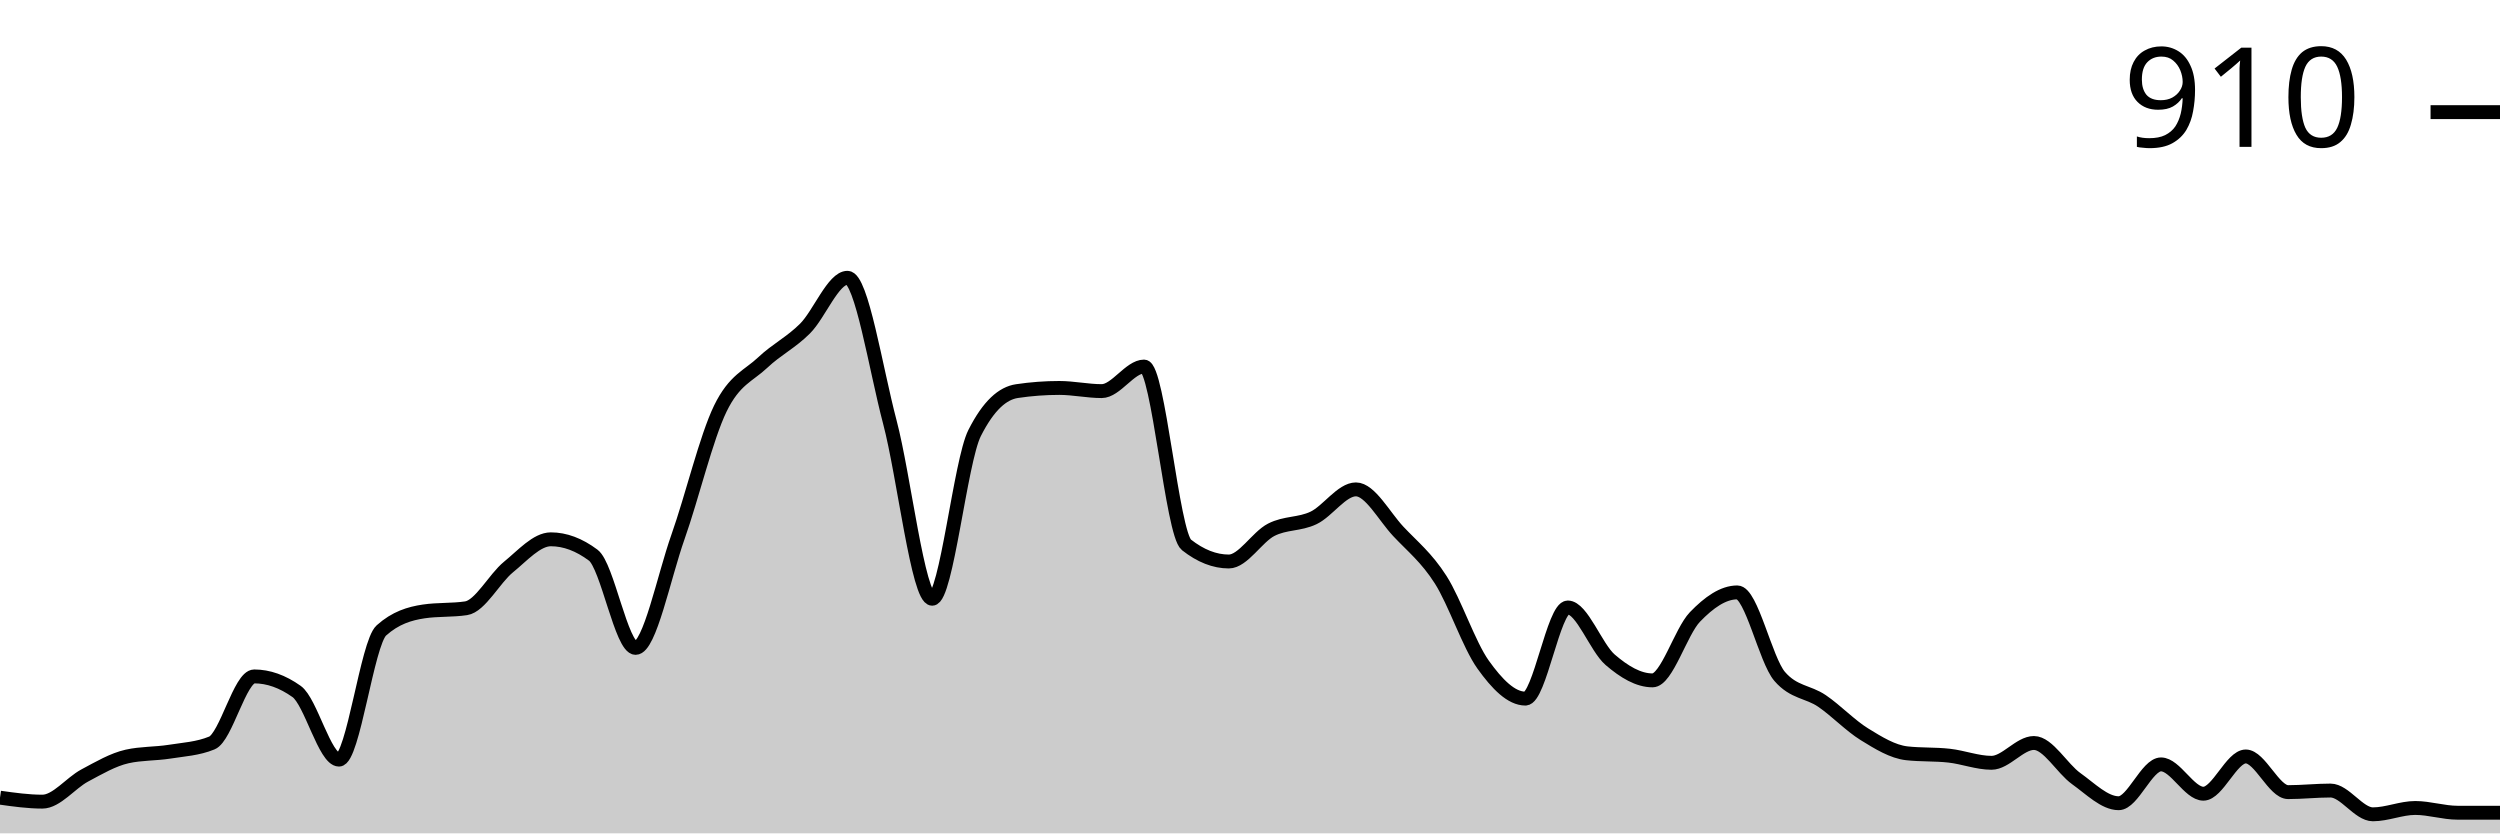
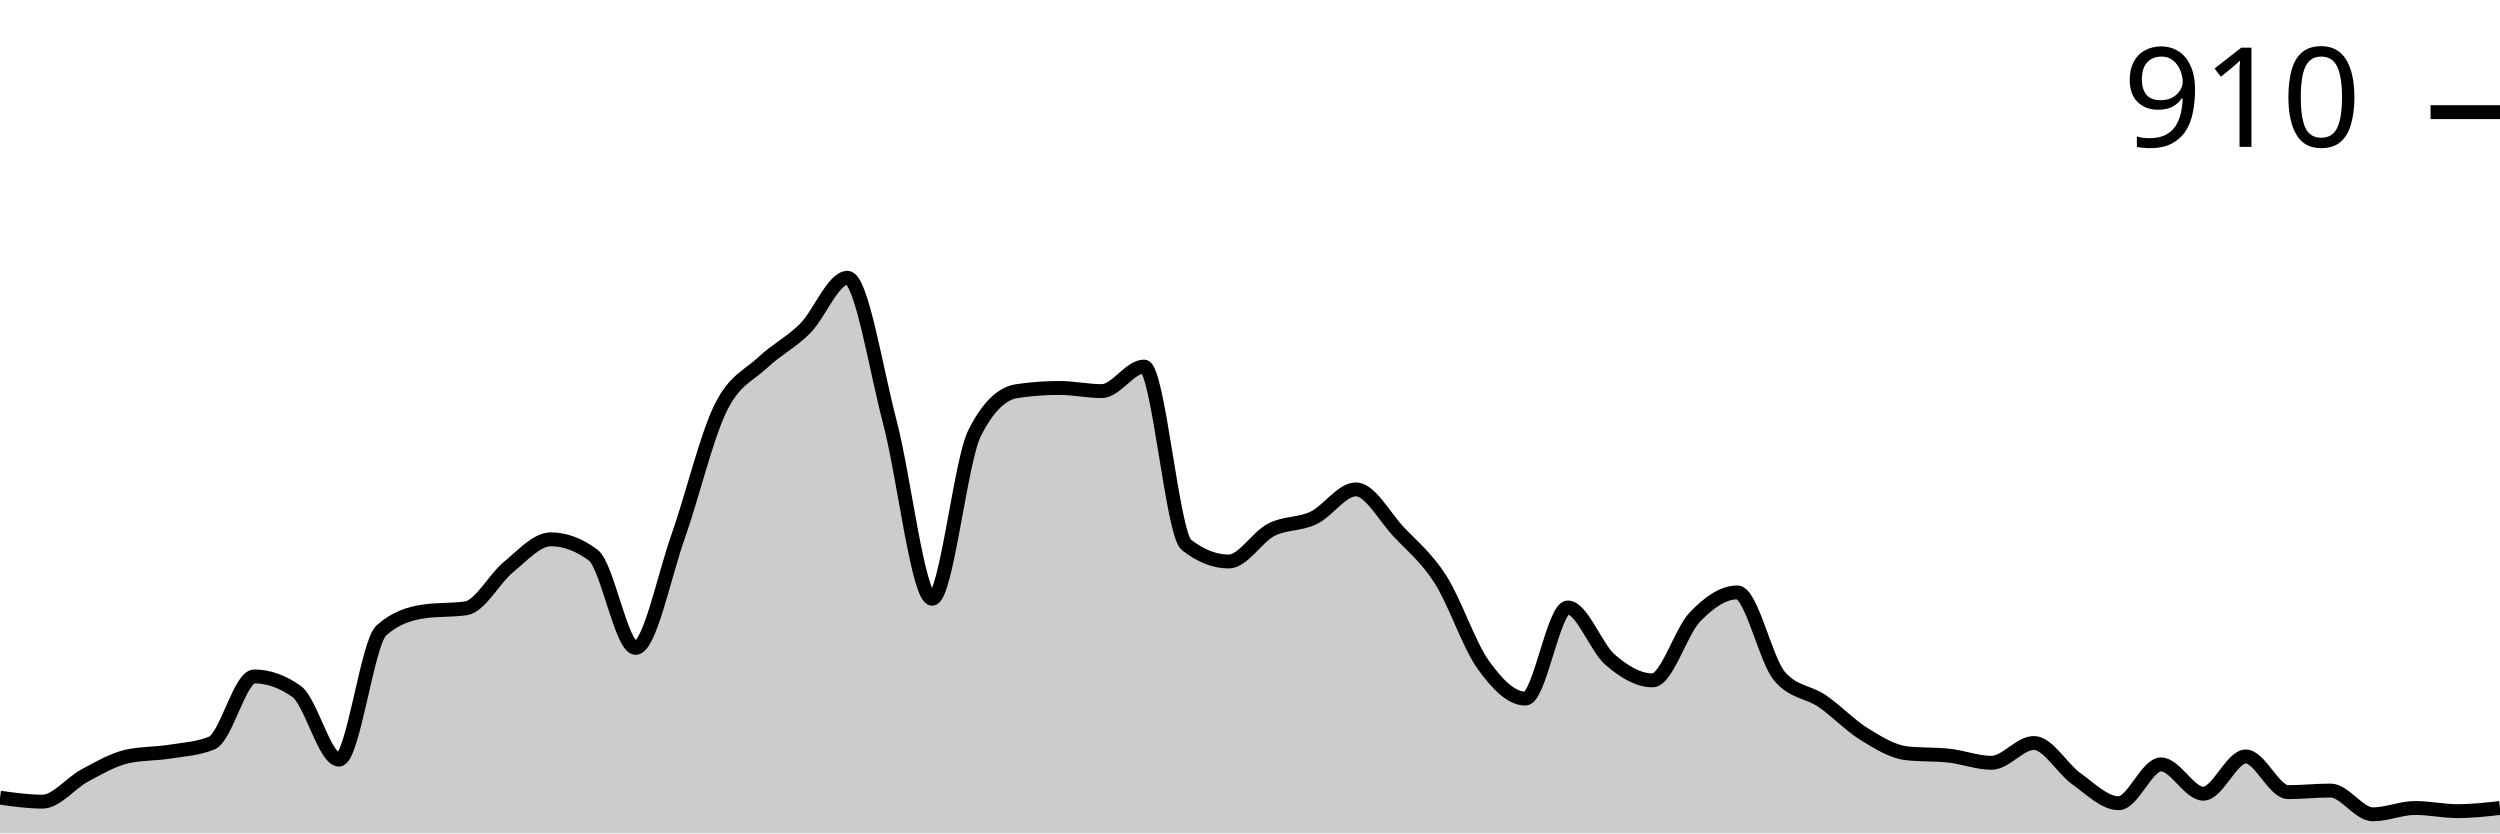
<svg xmlns="http://www.w3.org/2000/svg" viewBox="0 0 180 60">
  <g transform="translate(0,20)">
-     <path class="area" fill="rgba(0, 0, 0, 0.2)" d="M0,37.432C1.017,37.575,2.034,37.718,3.051,37.718C4.068,37.718,5.085,36.377,6.102,35.835C7.119,35.292,8.136,34.693,9.153,34.465C10.169,34.237,11.186,34.284,12.203,34.123C13.22,33.961,14.237,33.913,15.254,33.495C16.271,33.077,17.288,28.702,18.305,28.702C19.322,28.702,20.339,29.063,21.356,29.786C22.373,30.509,23.39,34.693,24.407,34.693C25.424,34.693,26.441,26.305,27.458,25.392C28.475,24.479,29.492,24.175,30.508,24.023C31.525,23.871,32.542,23.947,33.559,23.795C34.576,23.642,35.593,21.655,36.61,20.827C37.627,20,38.644,18.83,39.661,18.83C40.678,18.83,41.695,19.211,42.712,19.971C43.729,20.732,44.746,26.648,45.763,26.648C46.78,26.648,47.797,21.531,48.814,18.659C49.831,15.787,50.847,11.507,51.864,9.415C52.881,7.323,53.898,7.066,54.915,6.106C55.932,5.145,56.949,4.67,57.966,3.652C58.983,2.634,60,0,61.017,0C62.034,0,63.051,6.534,64.068,10.385C65.085,14.237,66.102,23.11,67.119,23.11C68.136,23.11,69.153,13.2,70.169,11.184C71.186,9.168,72.203,8.312,73.22,8.16C74.237,8.008,75.254,7.932,76.271,7.932C77.288,7.932,78.305,8.16,79.322,8.16C80.339,8.16,81.356,6.391,82.373,6.391C83.39,6.391,84.407,18.431,85.424,19.23C86.441,20.029,87.458,20.428,88.475,20.428C89.492,20.428,90.508,18.669,91.525,18.146C92.542,17.622,93.559,17.775,94.576,17.29C95.593,16.805,96.61,15.235,97.627,15.235C98.644,15.235,99.661,17.175,100.678,18.26C101.695,19.344,102.712,20.143,103.729,21.74C104.746,23.338,105.763,26.419,106.78,27.846C107.797,29.272,108.814,30.3,109.831,30.3C110.847,30.3,111.864,23.738,112.881,23.738C113.898,23.738,114.915,26.629,115.932,27.504C116.949,28.379,117.966,28.987,118.983,28.987C120,28.987,121.017,25.478,122.034,24.422C123.051,23.367,124.068,22.653,125.085,22.653C126.102,22.653,127.119,27.523,128.136,28.702C129.153,29.881,130.169,29.777,131.186,30.471C132.203,31.165,133.22,32.24,134.237,32.867C135.254,33.495,136.271,34.123,137.288,34.237C138.305,34.351,139.322,34.294,140.339,34.408C141.356,34.522,142.373,34.922,143.39,34.922C144.407,34.922,145.424,33.495,146.441,33.495C147.458,33.495,148.475,35.34,149.492,36.063C150.508,36.786,151.525,37.832,152.542,37.832C153.559,37.832,154.576,35.036,155.593,35.036C156.61,35.036,157.627,37.147,158.644,37.147C159.661,37.147,160.678,34.465,161.695,34.465C162.712,34.465,163.729,37.033,164.746,37.033C165.763,37.033,166.78,36.919,167.797,36.919C168.814,36.919,169.831,38.631,170.847,38.631C171.864,38.631,172.881,38.174,173.898,38.174C174.915,38.174,175.932,38.516,176.949,38.516C177.966,38.516,178.983,38.516,180,38.516L180,40C178.983,40,177.966,40,176.949,40C175.932,40,174.915,40,173.898,40C172.881,40,171.864,40,170.847,40C169.831,40,168.814,40,167.797,40C166.78,40,165.763,40,164.746,40C163.729,40,162.712,40,161.695,40C160.678,40,159.661,40,158.644,40C157.627,40,156.61,40,155.593,40C154.576,40,153.559,40,152.542,40C151.525,40,150.508,40,149.492,40C148.475,40,147.458,40,146.441,40C145.424,40,144.407,40,143.39,40C142.373,40,141.356,40,140.339,40C139.322,40,138.305,40,137.288,40C136.271,40,135.254,40,134.237,40C133.22,40,132.203,40,131.186,40C130.169,40,129.153,40,128.136,40C127.119,40,126.102,40,125.085,40C124.068,40,123.051,40,122.034,40C121.017,40,120,40,118.983,40C117.966,40,116.949,40,115.932,40C114.915,40,113.898,40,112.881,40C111.864,40,110.847,40,109.831,40C108.814,40,107.797,40,106.78,40C105.763,40,104.746,40,103.729,40C102.712,40,101.695,40,100.678,40C99.661,40,98.644,40,97.627,40C96.61,40,95.593,40,94.576,40C93.559,40,92.542,40,91.525,40C90.508,40,89.492,40,88.475,40C87.458,40,86.441,40,85.424,40C84.407,40,83.39,40,82.373,40C81.356,40,80.339,40,79.322,40C78.305,40,77.288,40,76.271,40C75.254,40,74.237,40,73.22,40C72.203,40,71.186,40,70.169,40C69.153,40,68.136,40,67.119,40C66.102,40,65.085,40,64.068,40C63.051,40,62.034,40,61.017,40C60,40,58.983,40,57.966,40C56.949,40,55.932,40,54.915,40C53.898,40,52.881,40,51.864,40C50.847,40,49.831,40,48.814,40C47.797,40,46.78,40,45.763,40C44.746,40,43.729,40,42.712,40C41.695,40,40.678,40,39.661,40C38.644,40,37.627,40,36.61,40C35.593,40,34.576,40,33.559,40C32.542,40,31.525,40,30.508,40C29.492,40,28.475,40,27.458,40C26.441,40,25.424,40,24.407,40C23.39,40,22.373,40,21.356,40C20.339,40,19.322,40,18.305,40C17.288,40,16.271,40,15.254,40C14.237,40,13.22,40,12.203,40C11.186,40,10.169,40,9.153,40C8.136,40,7.119,40,6.102,40C5.085,40,4.068,40,3.051,40C2.034,40,1.017,40,0,40Z" />
-     <path class="line" stroke="black" fill="none" d="M0,37.432C1.017,37.575,2.034,37.718,3.051,37.718C4.068,37.718,5.085,36.377,6.102,35.835C7.119,35.292,8.136,34.693,9.153,34.465C10.169,34.237,11.186,34.284,12.203,34.123C13.22,33.961,14.237,33.913,15.254,33.495C16.271,33.077,17.288,28.702,18.305,28.702C19.322,28.702,20.339,29.063,21.356,29.786C22.373,30.509,23.39,34.693,24.407,34.693C25.424,34.693,26.441,26.305,27.458,25.392C28.475,24.479,29.492,24.175,30.508,24.023C31.525,23.871,32.542,23.947,33.559,23.795C34.576,23.642,35.593,21.655,36.61,20.827C37.627,20,38.644,18.83,39.661,18.83C40.678,18.83,41.695,19.211,42.712,19.971C43.729,20.732,44.746,26.648,45.763,26.648C46.78,26.648,47.797,21.531,48.814,18.659C49.831,15.787,50.847,11.507,51.864,9.415C52.881,7.323,53.898,7.066,54.915,6.106C55.932,5.145,56.949,4.67,57.966,3.652C58.983,2.634,60,0,61.017,0C62.034,0,63.051,6.534,64.068,10.385C65.085,14.237,66.102,23.11,67.119,23.11C68.136,23.11,69.153,13.2,70.169,11.184C71.186,9.168,72.203,8.312,73.22,8.16C74.237,8.008,75.254,7.932,76.271,7.932C77.288,7.932,78.305,8.16,79.322,8.16C80.339,8.16,81.356,6.391,82.373,6.391C83.39,6.391,84.407,18.431,85.424,19.23C86.441,20.029,87.458,20.428,88.475,20.428C89.492,20.428,90.508,18.669,91.525,18.146C92.542,17.622,93.559,17.775,94.576,17.29C95.593,16.805,96.61,15.235,97.627,15.235C98.644,15.235,99.661,17.175,100.678,18.26C101.695,19.344,102.712,20.143,103.729,21.74C104.746,23.338,105.763,26.419,106.78,27.846C107.797,29.272,108.814,30.3,109.831,30.3C110.847,30.3,111.864,23.738,112.881,23.738C113.898,23.738,114.915,26.629,115.932,27.504C116.949,28.379,117.966,28.987,118.983,28.987C120,28.987,121.017,25.478,122.034,24.422C123.051,23.367,124.068,22.653,125.085,22.653C126.102,22.653,127.119,27.523,128.136,28.702C129.153,29.881,130.169,29.777,131.186,30.471C132.203,31.165,133.22,32.24,134.237,32.867C135.254,33.495,136.271,34.123,137.288,34.237C138.305,34.351,139.322,34.294,140.339,34.408C141.356,34.522,142.373,34.922,143.39,34.922C144.407,34.922,145.424,33.495,146.441,33.495C147.458,33.495,148.475,35.34,149.492,36.063C150.508,36.786,151.525,37.832,152.542,37.832C153.559,37.832,154.576,35.036,155.593,35.036C156.61,35.036,157.627,37.147,158.644,37.147C159.661,37.147,160.678,34.465,161.695,34.465C162.712,34.465,163.729,37.033,164.746,37.033C165.763,37.033,166.78,36.919,167.797,36.919C168.814,36.919,169.831,38.631,170.847,38.631C171.864,38.631,172.881,38.174,173.898,38.174C174.915,38.174,175.932,38.516,176.949,38.516C177.966,38.516,178.983,38.516,180,38.516" />
+     <path class="area" fill="rgba(0, 0, 0, 0.2)" d="M0,37.432C1.017,37.575,2.034,37.718,3.051,37.718C4.068,37.718,5.085,36.377,6.102,35.835C7.119,35.292,8.136,34.693,9.153,34.465C10.169,34.237,11.186,34.284,12.203,34.123C13.22,33.961,14.237,33.913,15.254,33.495C16.271,33.077,17.288,28.702,18.305,28.702C19.322,28.702,20.339,29.063,21.356,29.786C22.373,30.509,23.39,34.693,24.407,34.693C25.424,34.693,26.441,26.305,27.458,25.392C28.475,24.479,29.492,24.175,30.508,24.023C31.525,23.871,32.542,23.947,33.559,23.795C34.576,23.642,35.593,21.655,36.61,20.827C37.627,20,38.644,18.83,39.661,18.83C40.678,18.83,41.695,19.211,42.712,19.971C43.729,20.732,44.746,26.648,45.763,26.648C46.78,26.648,47.797,21.531,48.814,18.659C49.831,15.787,50.847,11.507,51.864,9.415C52.881,7.323,53.898,7.066,54.915,6.106C55.932,5.145,56.949,4.67,57.966,3.652C58.983,2.634,60,0,61.017,0C62.034,0,63.051,6.534,64.068,10.385C65.085,14.237,66.102,23.11,67.119,23.11C68.136,23.11,69.153,13.2,70.169,11.184C71.186,9.168,72.203,8.312,73.22,8.16C74.237,8.008,75.254,7.932,76.271,7.932C77.288,7.932,78.305,8.16,79.322,8.16C80.339,8.16,81.356,6.391,82.373,6.391C83.39,6.391,84.407,18.431,85.424,19.23C86.441,20.029,87.458,20.428,88.475,20.428C89.492,20.428,90.508,18.669,91.525,18.146C92.542,17.622,93.559,17.775,94.576,17.29C95.593,16.805,96.61,15.235,97.627,15.235C98.644,15.235,99.661,17.175,100.678,18.26C101.695,19.344,102.712,20.143,103.729,21.74C104.746,23.338,105.763,26.419,106.78,27.846C107.797,29.272,108.814,30.3,109.831,30.3C110.847,30.3,111.864,23.738,112.881,23.738C113.898,23.738,114.915,26.629,115.932,27.504C116.949,28.379,117.966,28.987,118.983,28.987C120,28.987,121.017,25.478,122.034,24.422C123.051,23.367,124.068,22.653,125.085,22.653C126.102,22.653,127.119,27.523,128.136,28.702C129.153,29.881,130.169,29.777,131.186,30.471C132.203,31.165,133.22,32.24,134.237,32.867C135.254,33.495,136.271,34.123,137.288,34.237C138.305,34.351,139.322,34.294,140.339,34.408C141.356,34.522,142.373,34.922,143.39,34.922C144.407,34.922,145.424,33.495,146.441,33.495C147.458,33.495,148.475,35.34,149.492,36.063C150.508,36.786,151.525,37.832,152.542,37.832C153.559,37.832,154.576,35.036,155.593,35.036C156.61,35.036,157.627,37.147,158.644,37.147C159.661,37.147,160.678,34.465,161.695,34.465C162.712,34.465,163.729,37.033,164.746,37.033C165.763,37.033,166.78,36.919,167.797,36.919C168.814,36.919,169.831,38.631,170.847,38.631C171.864,38.631,172.881,38.174,173.898,38.174C174.915,38.174,175.932,38.402,176.949,38.402C177.966,38.402,178.983,38.288,180,38.174L180,40C178.983,40,177.966,40,176.949,40C175.932,40,174.915,40,173.898,40C172.881,40,171.864,40,170.847,40C169.831,40,168.814,40,167.797,40C166.78,40,165.763,40,164.746,40C163.729,40,162.712,40,161.695,40C160.678,40,159.661,40,158.644,40C157.627,40,156.61,40,155.593,40C154.576,40,153.559,40,152.542,40C151.525,40,150.508,40,149.492,40C148.475,40,147.458,40,146.441,40C145.424,40,144.407,40,143.39,40C142.373,40,141.356,40,140.339,40C139.322,40,138.305,40,137.288,40C136.271,40,135.254,40,134.237,40C133.22,40,132.203,40,131.186,40C130.169,40,129.153,40,128.136,40C127.119,40,126.102,40,125.085,40C124.068,40,123.051,40,122.034,40C121.017,40,120,40,118.983,40C117.966,40,116.949,40,115.932,40C114.915,40,113.898,40,112.881,40C111.864,40,110.847,40,109.831,40C108.814,40,107.797,40,106.78,40C105.763,40,104.746,40,103.729,40C102.712,40,101.695,40,100.678,40C99.661,40,98.644,40,97.627,40C96.61,40,95.593,40,94.576,40C93.559,40,92.542,40,91.525,40C90.508,40,89.492,40,88.475,40C87.458,40,86.441,40,85.424,40C84.407,40,83.39,40,82.373,40C81.356,40,80.339,40,79.322,40C78.305,40,77.288,40,76.271,40C75.254,40,74.237,40,73.22,40C72.203,40,71.186,40,70.169,40C69.153,40,68.136,40,67.119,40C66.102,40,65.085,40,64.068,40C63.051,40,62.034,40,61.017,40C60,40,58.983,40,57.966,40C56.949,40,55.932,40,54.915,40C53.898,40,52.881,40,51.864,40C50.847,40,49.831,40,48.814,40C47.797,40,46.78,40,45.763,40C44.746,40,43.729,40,42.712,40C41.695,40,40.678,40,39.661,40C38.644,40,37.627,40,36.61,40C35.593,40,34.576,40,33.559,40C32.542,40,31.525,40,30.508,40C29.492,40,28.475,40,27.458,40C26.441,40,25.424,40,24.407,40C23.39,40,22.373,40,21.356,40C20.339,40,19.322,40,18.305,40C17.288,40,16.271,40,15.254,40C14.237,40,13.22,40,12.203,40C11.186,40,10.169,40,9.153,40C8.136,40,7.119,40,6.102,40C5.085,40,4.068,40,3.051,40C2.034,40,1.017,40,0,40Z" />
+     <path class="line" stroke="black" fill="none" d="M0,37.432C1.017,37.575,2.034,37.718,3.051,37.718C4.068,37.718,5.085,36.377,6.102,35.835C7.119,35.292,8.136,34.693,9.153,34.465C10.169,34.237,11.186,34.284,12.203,34.123C13.22,33.961,14.237,33.913,15.254,33.495C16.271,33.077,17.288,28.702,18.305,28.702C19.322,28.702,20.339,29.063,21.356,29.786C22.373,30.509,23.39,34.693,24.407,34.693C25.424,34.693,26.441,26.305,27.458,25.392C28.475,24.479,29.492,24.175,30.508,24.023C31.525,23.871,32.542,23.947,33.559,23.795C34.576,23.642,35.593,21.655,36.61,20.827C37.627,20,38.644,18.83,39.661,18.83C40.678,18.83,41.695,19.211,42.712,19.971C43.729,20.732,44.746,26.648,45.763,26.648C46.78,26.648,47.797,21.531,48.814,18.659C49.831,15.787,50.847,11.507,51.864,9.415C52.881,7.323,53.898,7.066,54.915,6.106C55.932,5.145,56.949,4.67,57.966,3.652C58.983,2.634,60,0,61.017,0C62.034,0,63.051,6.534,64.068,10.385C65.085,14.237,66.102,23.11,67.119,23.11C68.136,23.11,69.153,13.2,70.169,11.184C71.186,9.168,72.203,8.312,73.22,8.16C74.237,8.008,75.254,7.932,76.271,7.932C77.288,7.932,78.305,8.16,79.322,8.16C80.339,8.16,81.356,6.391,82.373,6.391C83.39,6.391,84.407,18.431,85.424,19.23C86.441,20.029,87.458,20.428,88.475,20.428C89.492,20.428,90.508,18.669,91.525,18.146C92.542,17.622,93.559,17.775,94.576,17.29C95.593,16.805,96.61,15.235,97.627,15.235C98.644,15.235,99.661,17.175,100.678,18.26C101.695,19.344,102.712,20.143,103.729,21.74C104.746,23.338,105.763,26.419,106.78,27.846C107.797,29.272,108.814,30.3,109.831,30.3C110.847,30.3,111.864,23.738,112.881,23.738C113.898,23.738,114.915,26.629,115.932,27.504C116.949,28.379,117.966,28.987,118.983,28.987C120,28.987,121.017,25.478,122.034,24.422C123.051,23.367,124.068,22.653,125.085,22.653C126.102,22.653,127.119,27.523,128.136,28.702C129.153,29.881,130.169,29.777,131.186,30.471C132.203,31.165,133.22,32.24,134.237,32.867C135.254,33.495,136.271,34.123,137.288,34.237C138.305,34.351,139.322,34.294,140.339,34.408C141.356,34.522,142.373,34.922,143.39,34.922C144.407,34.922,145.424,33.495,146.441,33.495C147.458,33.495,148.475,35.34,149.492,36.063C150.508,36.786,151.525,37.832,152.542,37.832C153.559,37.832,154.576,35.036,155.593,35.036C156.61,35.036,157.627,37.147,158.644,37.147C159.661,37.147,160.678,34.465,161.695,34.465C162.712,34.465,163.729,37.033,164.746,37.033C165.763,37.033,166.78,36.919,167.797,36.919C168.814,36.919,169.831,38.631,170.847,38.631C171.864,38.631,172.881,38.174,173.898,38.174C174.915,38.174,175.932,38.402,176.949,38.402C177.966,38.402,178.983,38.288,180,38.174" />
    <path class="axis-ceiling" stroke-width="1" stroke="black" fill="none" d="M175,-11.926L180,-11.926" />
    <text class="axis-ceiling-label" font-family="sans-serif" text-anchor="end" font-size="10px" x="170" y="-9.426">910</text>
  </g>
</svg>
